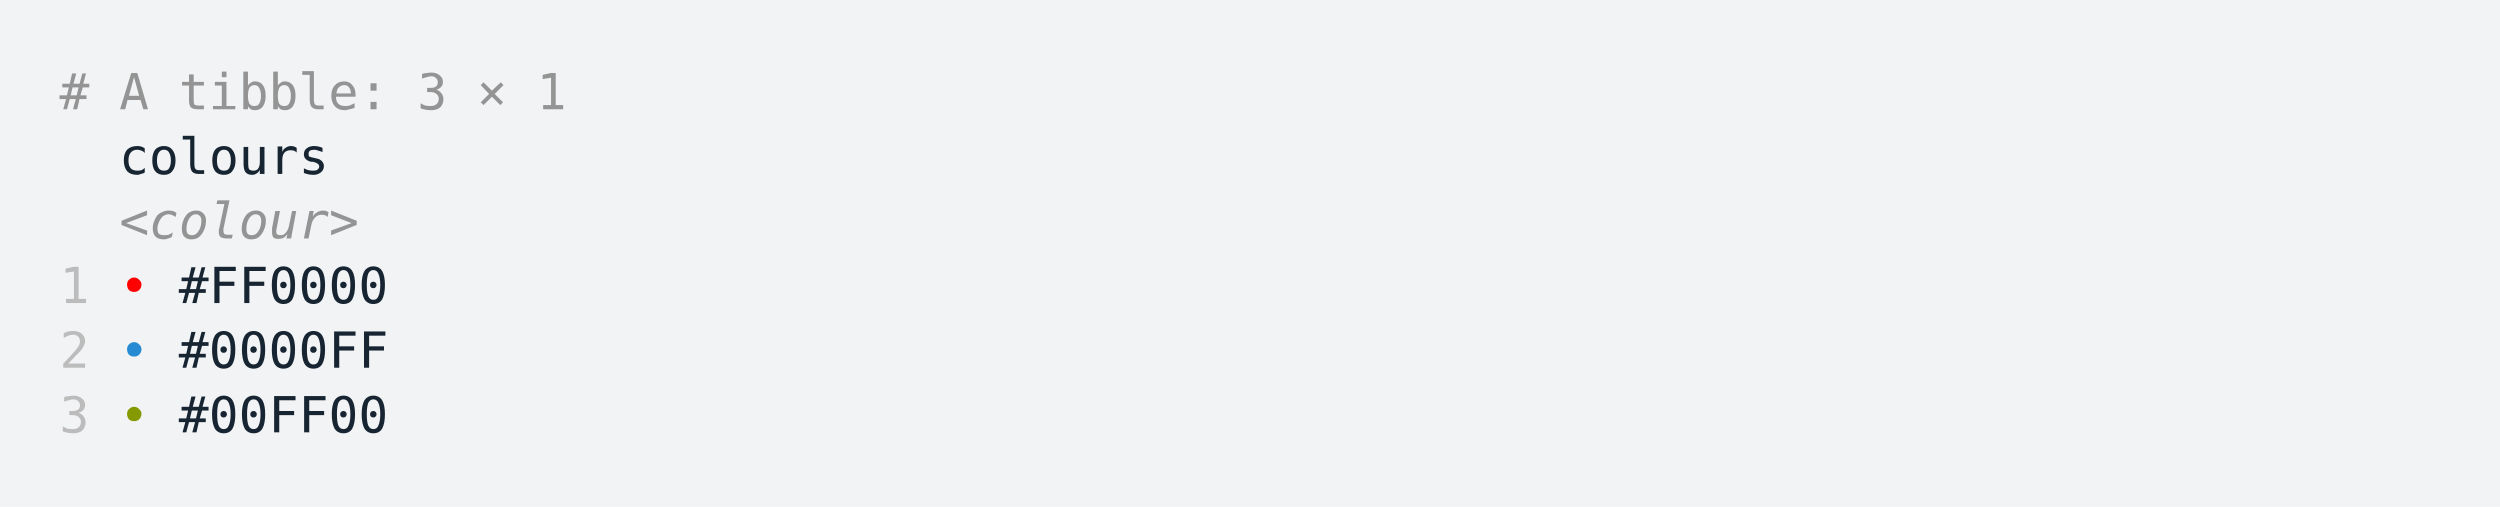
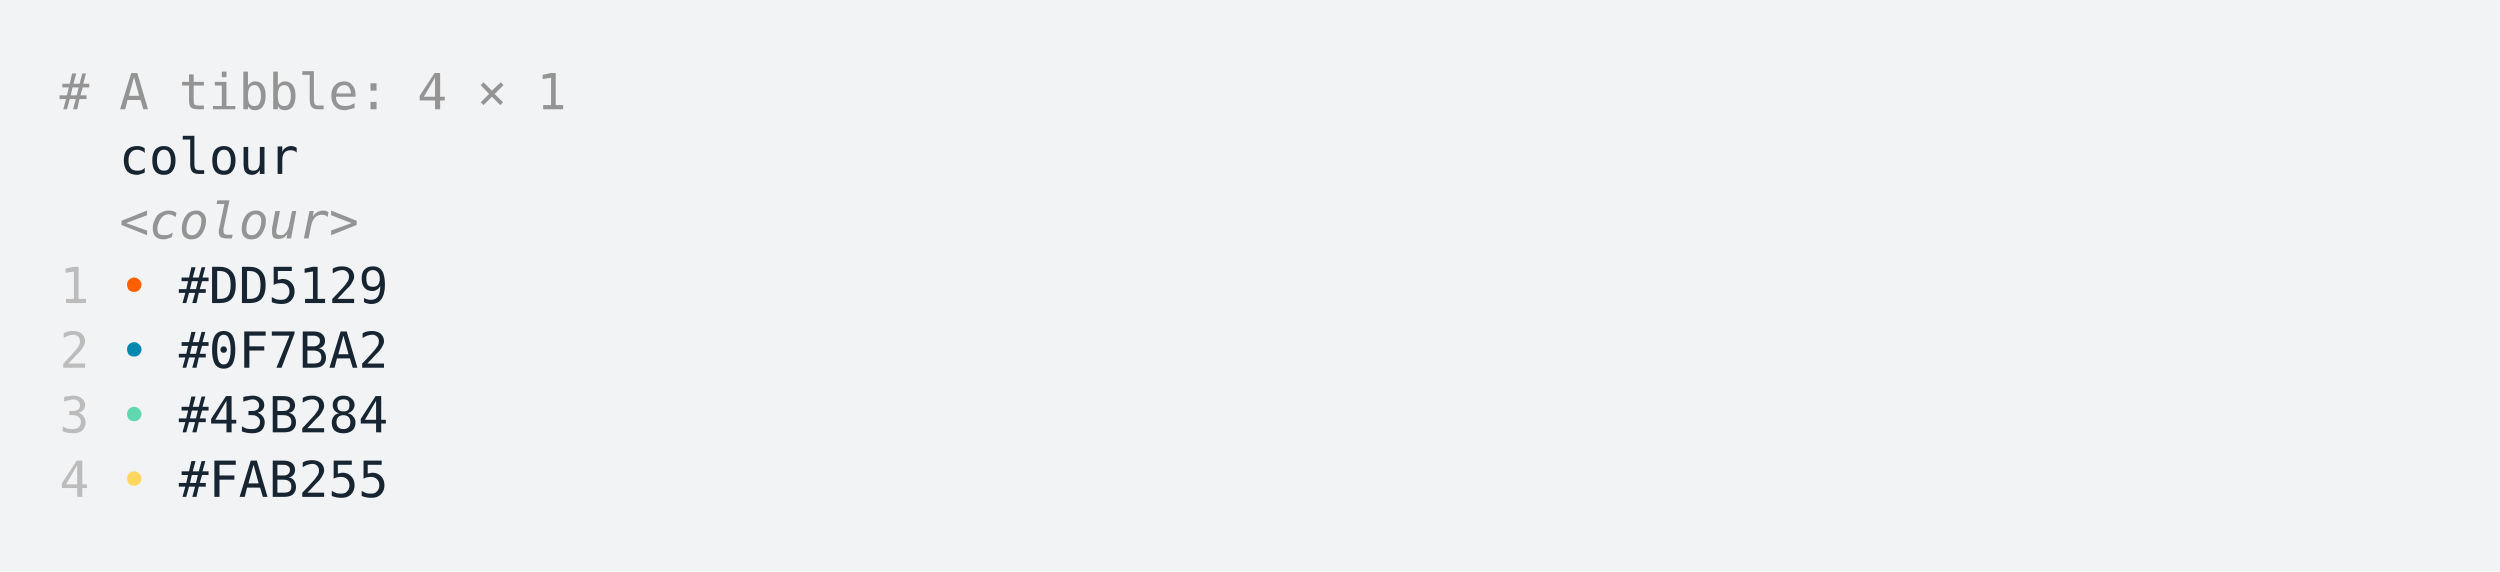
- <svg xmlns="http://www.w3.org/2000/svg" xmlns:xlink="http://www.w3.org/1999/xlink" width="840" height="170.26">
-   <rect width="840" height="170.26" rx="0" ry="0" class="a" />
-   <svg height="130.26" viewBox="0 0 80 13.026" width="800" x="20" y="20">
-     <style>.a{fill:rgb(241,243,245)}.b{font-family:'Fira Code',Monaco,Consolas,Menlo,'Bitstream Vera Sans Mono','Powerline Symbols',monospace}.c{fill:transparent}.d{fill:rgb(148,148,148);white-space:pre}.e{fill:rgb(23,36,49);white-space:pre}.f{fill:rgb(148,148,148);font-style:italic;white-space:pre}.g{fill:rgb(188,188,188);white-space:pre}.h{fill:rgb(255,0,0);white-space:pre}.i{fill:rgb(38,139,210);white-space:pre}.j{fill:rgb(133,153,0);white-space:pre}</style>
+ <svg xmlns="http://www.w3.org/2000/svg" xmlns:xlink="http://www.w3.org/1999/xlink" width="840" height="191.97">
+   <rect width="840" height="191.97" rx="0" ry="0" class="a" />
+   <svg height="151.97" viewBox="0 0 80 15.197" width="800" x="20" y="20">
+     <style>.a{fill:rgb(241,243,245)}.b{font-family:'Fira Code',Monaco,Consolas,Menlo,'Bitstream Vera Sans Mono','Powerline Symbols',monospace}.c{fill:transparent}.d{fill:rgb(148,148,148);white-space:pre}.e{fill:rgb(23,36,49);white-space:pre}.f{fill:rgb(148,148,148);font-style:italic;white-space:pre}.g{fill:rgb(188,188,188);white-space:pre}.h{fill:rgb(255,95,0);white-space:pre}.i{fill:rgb(0,135,175);white-space:pre}.j{fill:rgb(95,215,175);white-space:pre}.k{fill:rgb(255,215,95);white-space:pre}</style>
    <g font-family="'Fira Code',Monaco,Consolas,Menlo,'Bitstream Vera Sans Mono','Powerline Symbols',monospace" font-size="1.67" class="b">
      <defs>
        <symbol id="a">
-           <rect height="6" width="80" x="0" y="0" class="c" />
+           <rect height="7" width="80" x="0" y="0" class="c" />
        </symbol>
      </defs>
-       <rect height="13.026" width="80" class="a" />
+       <rect height="15.197" width="80" class="a" />
      <svg x="0" y="0" width="80">
        <svg x="0">
          <use xlink:href="#a" />
          <text font-size="1.67" x="0" y="1.67" class="d">#</text>
          <text font-size="1.67" x="2.004" y="1.67" class="d">A</text>
          <text font-size="1.67" x="4.008" y="1.67" class="d">tibble:</text>
-           <text font-size="1.67" x="12.024" y="1.67" class="d">3</text>
+           <text font-size="1.67" x="12.024" y="1.67" class="d">4</text>
          <text font-size="1.67" x="14.028" y="1.67" class="d">×</text>
          <text font-size="1.67" x="16.032" y="1.67" class="d">1</text>
-           <text font-size="1.67" x="2.004" y="3.841" class="e">colours</text>
+           <text font-size="1.67" x="2.004" y="3.841" class="e">colour</text>
          <text font-size="1.67" x="2.004" y="6.012" class="f">&lt;colour&gt;</text>
          <text font-size="1.67" x="0" y="8.183" class="g">1</text>
          <text font-size="1.67" x="2.004" y="8.183" class="h">•</text>
-           <text font-size="1.67" x="4.008" y="8.183" class="e">#FF0000</text>
+           <text font-size="1.67" x="4.008" y="8.183" class="e">#DD5129</text>
          <text font-size="1.67" x="0" y="10.354" class="g">2</text>
          <text font-size="1.67" x="2.004" y="10.354" class="i">•</text>
-           <text font-size="1.67" x="4.008" y="10.354" class="e">#0000FF</text>
+           <text font-size="1.67" x="4.008" y="10.354" class="e">#0F7BA2</text>
          <text font-size="1.67" x="0" y="12.525" class="g">3</text>
          <text font-size="1.67" x="2.004" y="12.525" class="j">•</text>
-           <text font-size="1.67" x="4.008" y="12.525" class="e">#00FF00</text>
+           <text font-size="1.67" x="4.008" y="12.525" class="e">#43B284</text>
+           <text font-size="1.67" x="0" y="14.696" class="g">4</text>
+           <text font-size="1.67" x="2.004" y="14.696" class="k">•</text>
+           <text font-size="1.67" x="4.008" y="14.696" class="e">#FAB255</text>
        </svg>
      </svg>
    </g>
  </svg>
</svg>
